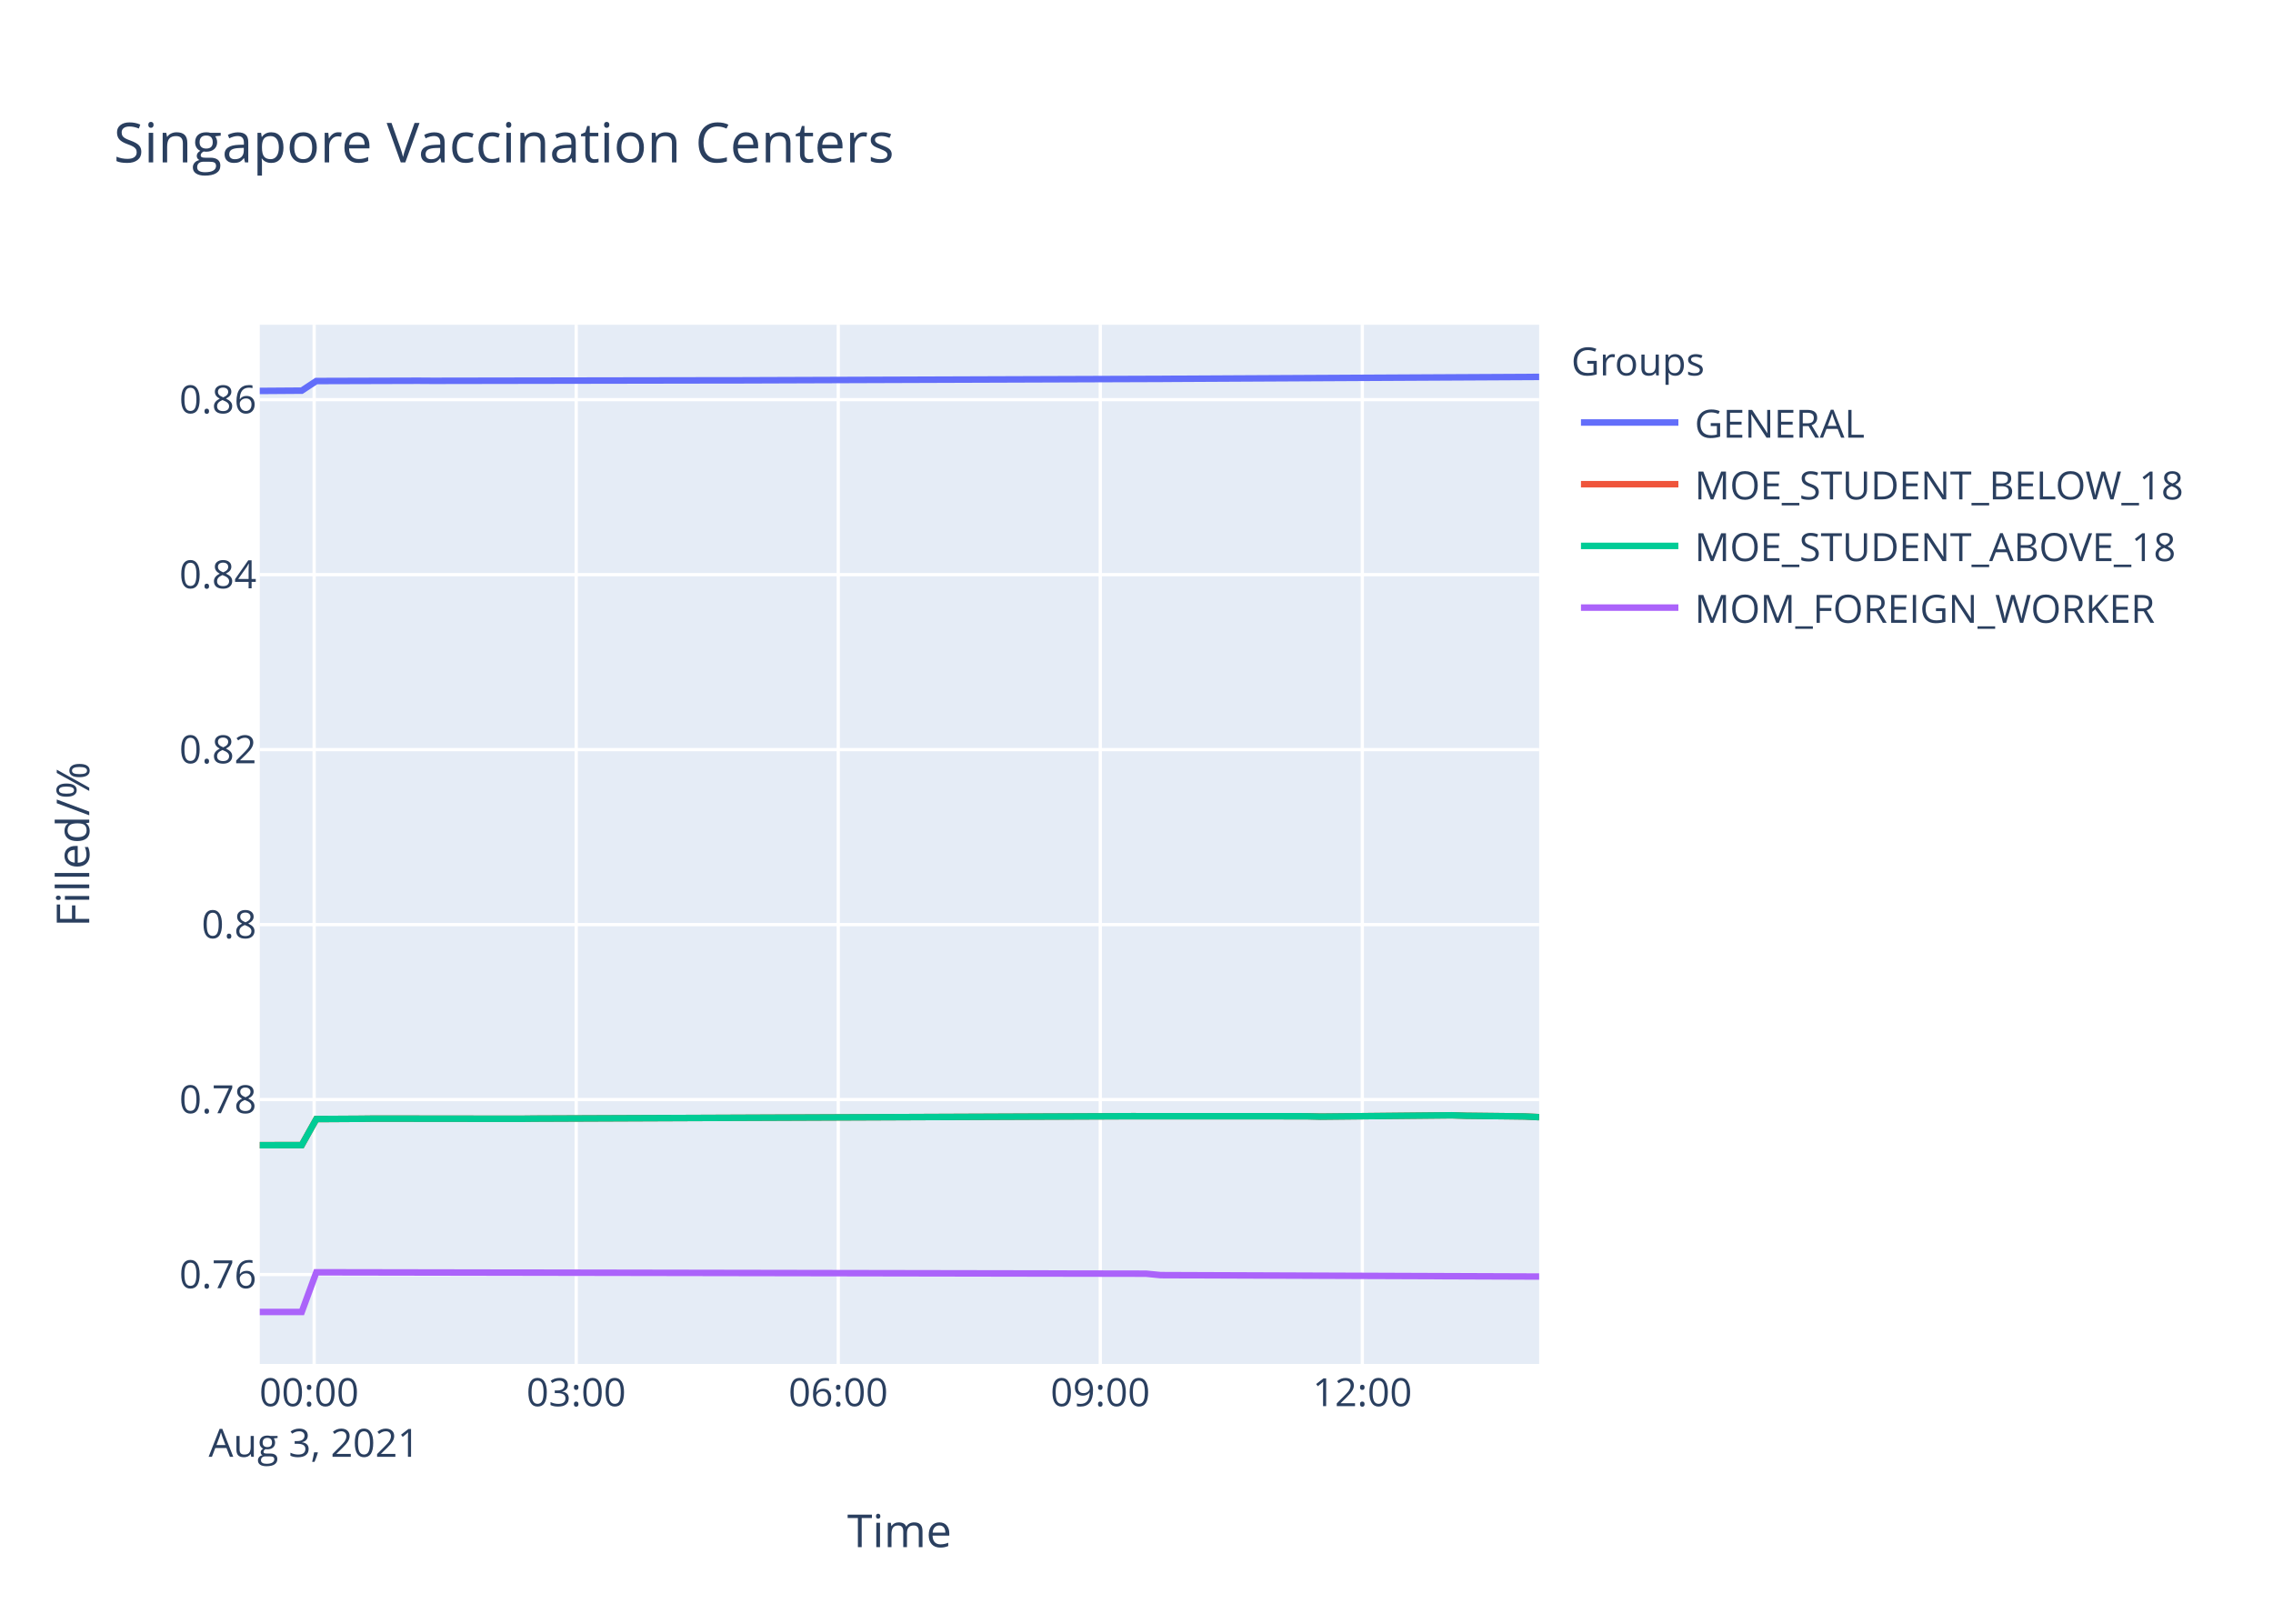
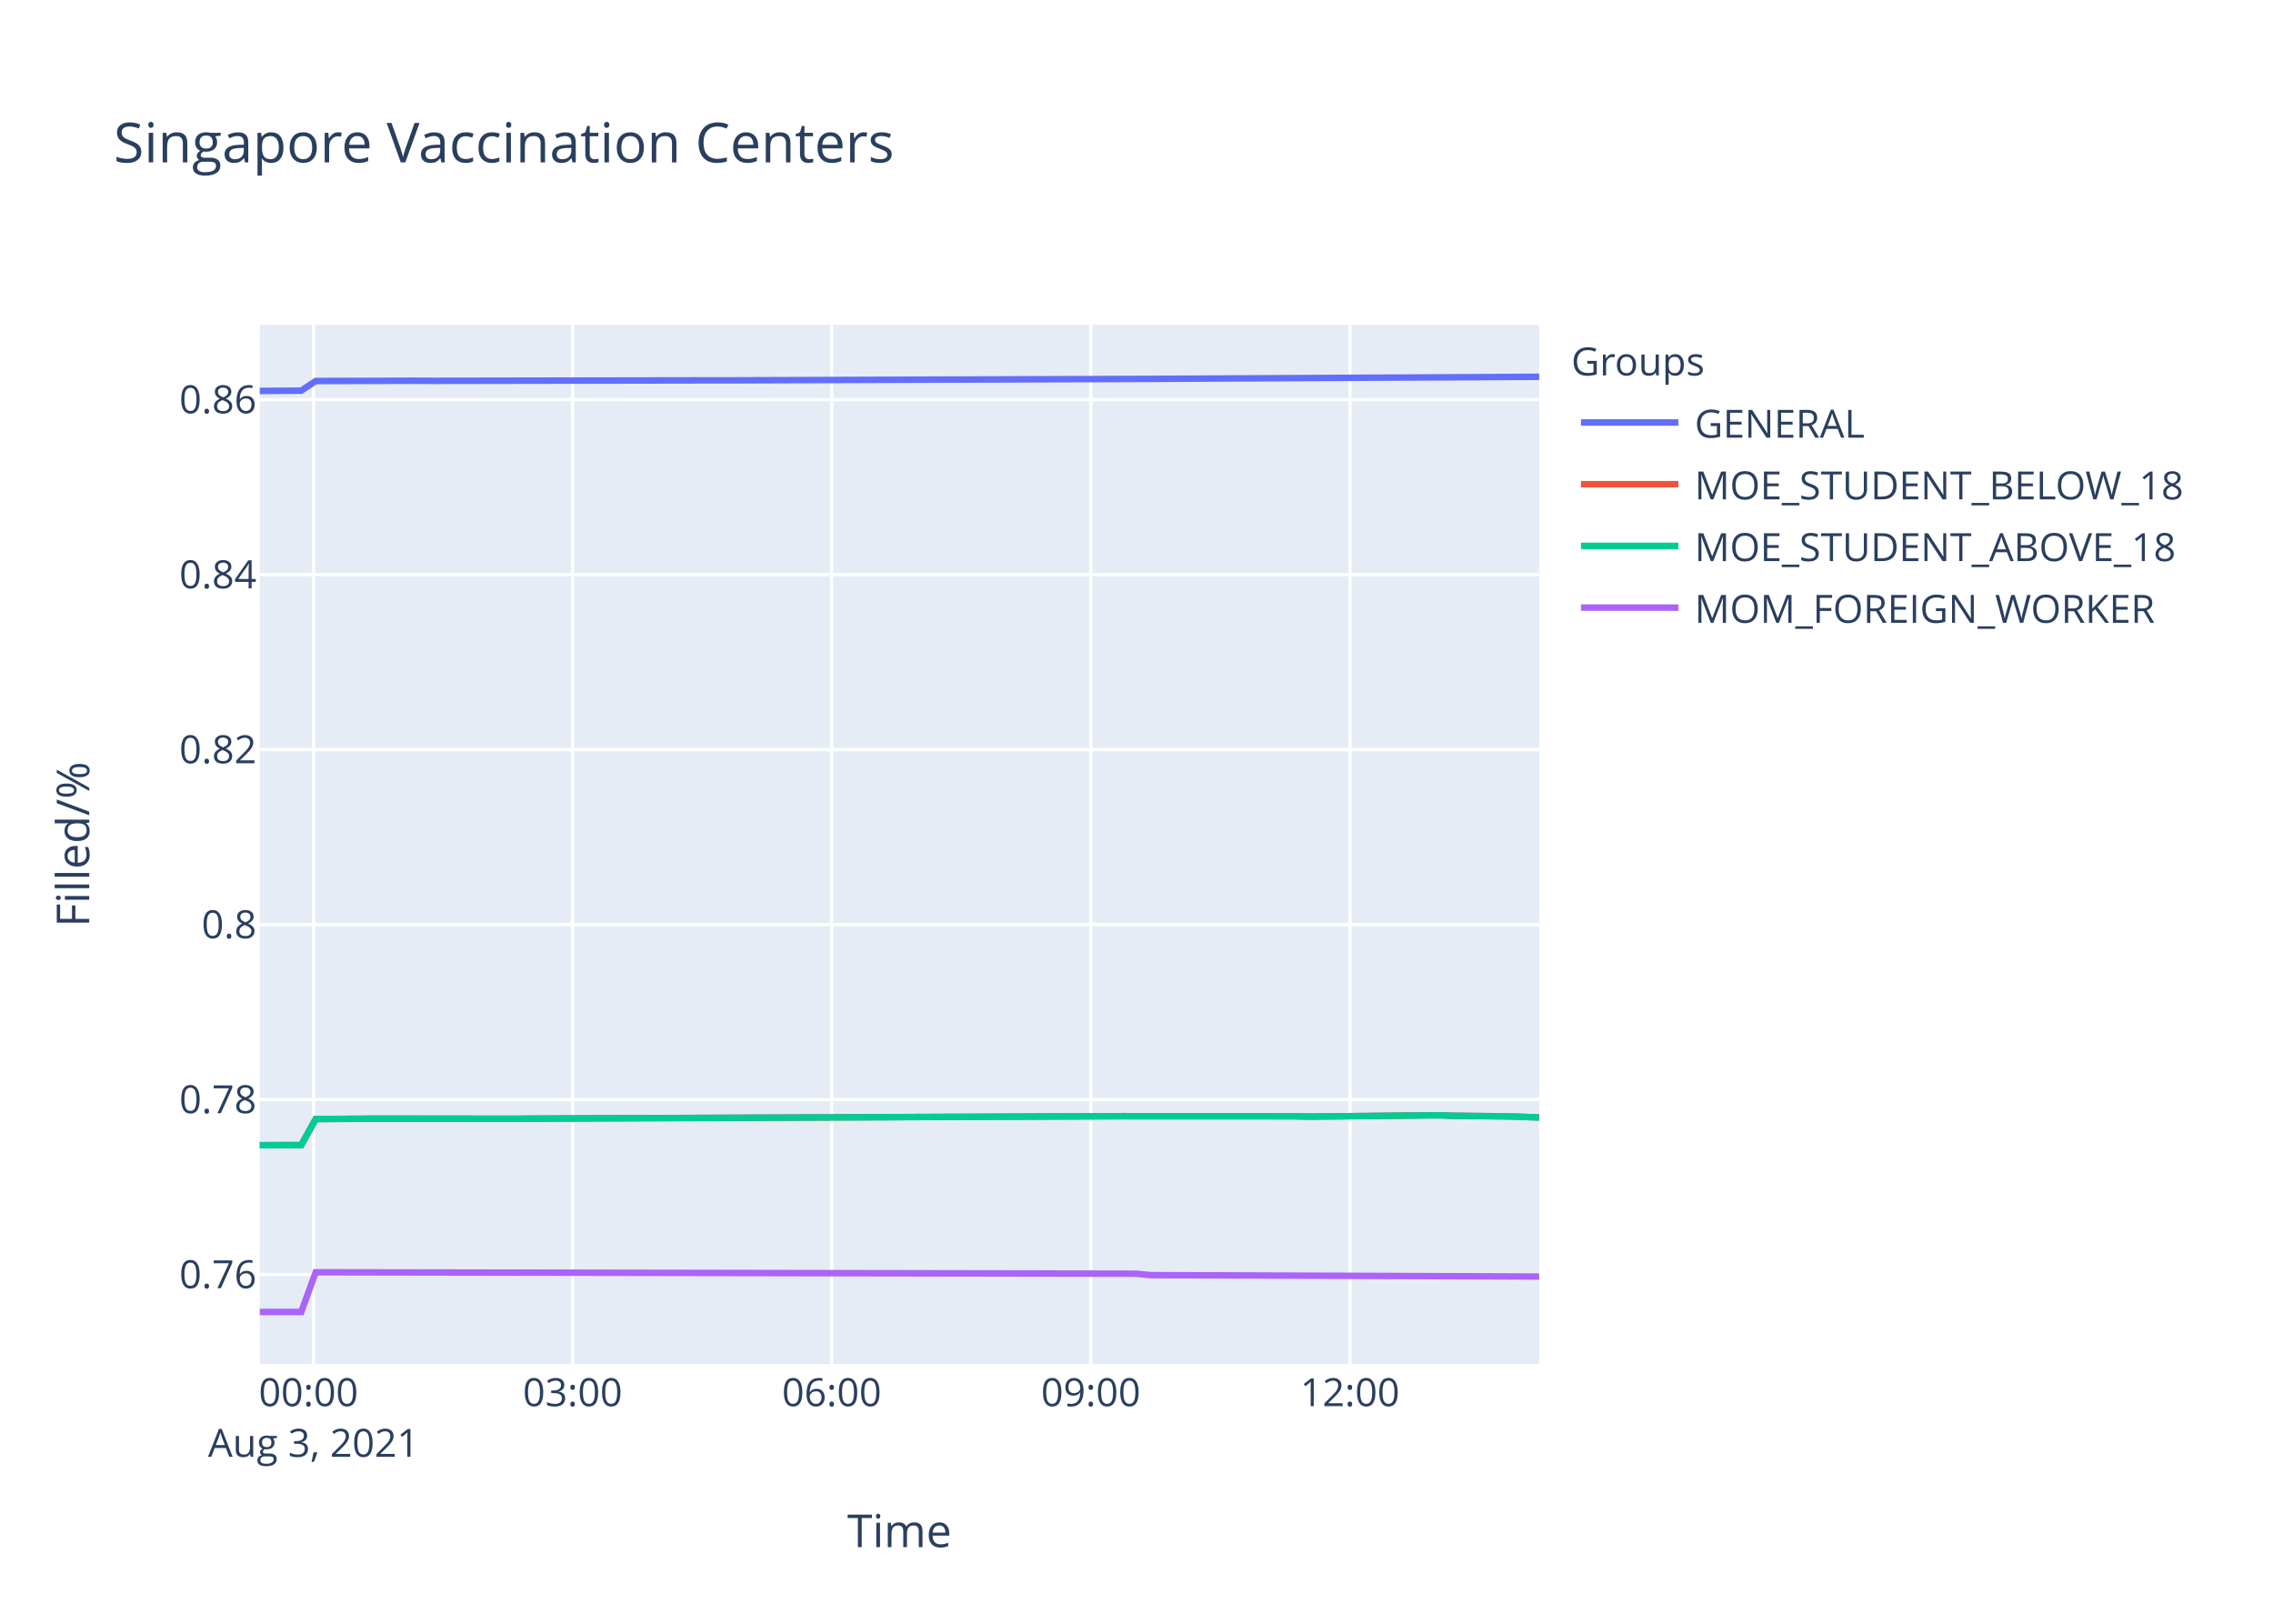
<svg xmlns="http://www.w3.org/2000/svg" class="main-svg" width="700" height="500" style="" viewBox="0 0 700 500">
  <rect x="0" y="0" width="700" height="500" style="fill: rgb(255, 255, 255); fill-opacity: 1;" />
-   <defs id="defs-e5b6d8">
+   <defs id="defs-a468b3">
    <g class="clips">
-       <clipPath id="clipe5b6d8xyplot" class="plotclip">
+       <clipPath id="clipa468b3xyplot" class="plotclip">
        <rect width="394" height="320" />
      </clipPath>
-       <clipPath class="axesclip" id="clipe5b6d8x">
+       <clipPath class="axesclip" id="clipa468b3x">
        <rect x="80" y="0" width="394" height="500" />
      </clipPath>
-       <clipPath class="axesclip" id="clipe5b6d8y">
+       <clipPath class="axesclip" id="clipa468b3y">
        <rect x="0" y="100" width="700" height="320" />
      </clipPath>
-       <clipPath class="axesclip" id="clipe5b6d8xy">
+       <clipPath class="axesclip" id="clipa468b3xy">
        <rect x="80" y="100" width="394" height="320" />
      </clipPath>
    </g>
    <g class="gradients" />
  </defs>
  <g class="bglayer">
    <rect class="bg" x="80" y="100" width="394" height="320" style="fill: rgb(229, 236, 246); fill-opacity: 1; stroke-width: 0;" />
  </g>
  <g class="layer-below">
    <g class="imagelayer" />
    <g class="shapelayer" />
  </g>
  <g class="cartesianlayer">
    <g class="subplot xy">
      <g class="layer-subplot">
        <g class="shapelayer" />
        <g class="imagelayer" />
      </g>
      <g class="gridlayer">
        <g class="x">
-           <path class="xgrid crisp" transform="translate(96.75,0)" d="M0,100v320" style="stroke: rgb(255, 255, 255); stroke-opacity: 1; stroke-width: 1px;" />
-           <path class="xgrid crisp" transform="translate(177.45,0)" d="M0,100v320" style="stroke: rgb(255, 255, 255); stroke-opacity: 1; stroke-width: 1px;" />
-           <path class="xgrid crisp" transform="translate(258.15,0)" d="M0,100v320" style="stroke: rgb(255, 255, 255); stroke-opacity: 1; stroke-width: 1px;" />
-           <path class="xgrid crisp" transform="translate(338.85,0)" d="M0,100v320" style="stroke: rgb(255, 255, 255); stroke-opacity: 1; stroke-width: 1px;" />
-           <path class="xgrid crisp" transform="translate(419.54,0)" d="M0,100v320" style="stroke: rgb(255, 255, 255); stroke-opacity: 1; stroke-width: 1px;" />
+           <path class="xgrid crisp" transform="translate(96.56,0)" d="M0,100v320" style="stroke: rgb(255, 255, 255); stroke-opacity: 1; stroke-width: 1px;" />
+           <path class="xgrid crisp" transform="translate(176.35,0)" d="M0,100v320" style="stroke: rgb(255, 255, 255); stroke-opacity: 1; stroke-width: 1px;" />
+           <path class="xgrid crisp" transform="translate(256.14,0)" d="M0,100v320" style="stroke: rgb(255, 255, 255); stroke-opacity: 1; stroke-width: 1px;" />
+           <path class="xgrid crisp" transform="translate(335.93,0)" d="M0,100v320" style="stroke: rgb(255, 255, 255); stroke-opacity: 1; stroke-width: 1px;" />
+           <path class="xgrid crisp" transform="translate(415.72,0)" d="M0,100v320" style="stroke: rgb(255, 255, 255); stroke-opacity: 1; stroke-width: 1px;" />
        </g>
        <g class="y">
          <path class="ygrid crisp" transform="translate(0,392.47)" d="M80,0h394" style="stroke: rgb(255, 255, 255); stroke-opacity: 1; stroke-width: 1px;" />
          <path class="ygrid crisp" transform="translate(0,338.59)" d="M80,0h394" style="stroke: rgb(255, 255, 255); stroke-opacity: 1; stroke-width: 1px;" />
          <path class="ygrid crisp" transform="translate(0,284.71)" d="M80,0h394" style="stroke: rgb(255, 255, 255); stroke-opacity: 1; stroke-width: 1px;" />
          <path class="ygrid crisp" transform="translate(0,230.83)" d="M80,0h394" style="stroke: rgb(255, 255, 255); stroke-opacity: 1; stroke-width: 1px;" />
          <path class="ygrid crisp" transform="translate(0,176.95)" d="M80,0h394" style="stroke: rgb(255, 255, 255); stroke-opacity: 1; stroke-width: 1px;" />
          <path class="ygrid crisp" transform="translate(0,123.06)" d="M80,0h394" style="stroke: rgb(255, 255, 255); stroke-opacity: 1; stroke-width: 1px;" />
        </g>
      </g>
      <g class="zerolinelayer" />
      <path class="xlines-below" />
      <path class="ylines-below" />
      <g class="overlines-below" />
      <g class="xaxislayer-below" />
      <g class="yaxislayer-below" />
      <g class="overaxes-below" />
-       <g class="plot" transform="translate(80,100)" clip-path="url('#clipe5b6d8xyplot')">
+       <g class="plot" transform="translate(80,100)" clip-path="url('#clipa468b3xyplot')">
        <g class="scatterlayer mlayer">
-           <g class="trace scatter trace97bb28" style="stroke-miterlimit: 2; opacity: 1;">
-             <g class="fills" />
-             <g class="errorbars" />
-             <g class="lines">
-               <path class="js-line" d="M0,20.38L12.92,20.29L17.41,17.33L48.78,17.24L53.27,17.27L142.93,17.12L147.41,17.12L277.42,16.67L281.92,16.64L394,16.06" style="vector-effect: non-scaling-stroke; fill: none; stroke: rgb(99, 110, 250); stroke-opacity: 1; stroke-width: 2px; opacity: 1;" />
-             </g>
-             <g class="points" />
-             <g class="text" />
-           </g>
-           <g class="trace scatter tracef099e2" style="stroke-miterlimit: 2; opacity: 1;">
-             <g class="fills" />
-             <g class="errorbars" />
-             <g class="lines">
-               <path class="js-line" d="M0,252.64L12.92,252.62L17.41,244.59L30.87,244.51L35.34,244.46L80.16,244.51L84.65,244.46L263.99,243.73L268.45,243.71L322.26,243.73L326.73,243.84L367.08,243.43L371.57,243.58L385.03,243.73L389.51,243.79L394,244.01" style="vector-effect: non-scaling-stroke; fill: none; stroke: rgb(239, 85, 59); stroke-opacity: 1; stroke-width: 2px; opacity: 1;" />
-             </g>
-             <g class="points" />
-             <g class="text" />
-           </g>
-           <g class="trace scatter traceb7215e" style="stroke-miterlimit: 2; opacity: 1;">
-             <g class="fills" />
-             <g class="errorbars" />
-             <g class="lines">
-               <path class="js-line" d="M0,252.64L12.92,252.62L17.41,244.59L30.87,244.51L35.34,244.46L80.16,244.51L84.65,244.46L263.99,243.73L268.45,243.71L322.26,243.73L326.73,243.84L367.08,243.43L371.57,243.58L385.03,243.73L389.51,243.79L394,244.01" style="vector-effect: non-scaling-stroke; fill: none; stroke: rgb(0, 204, 150); stroke-opacity: 1; stroke-width: 2px; opacity: 1;" />
-             </g>
-             <g class="points" />
-             <g class="text" />
-           </g>
-           <g class="trace scatter traceacce5c" style="stroke-miterlimit: 2; opacity: 1;">
-             <g class="fills" />
-             <g class="errorbars" />
-             <g class="lines">
-               <path class="js-line" d="M0,304L12.92,304L17.41,291.78L272.93,292.21L277.42,292.65L394,293.08" style="vector-effect: non-scaling-stroke; fill: none; stroke: rgb(171, 99, 250); stroke-opacity: 1; stroke-width: 2px; opacity: 1;" />
+           <g class="trace scatter tracedfa2ad" style="stroke-miterlimit: 2; opacity: 1;">
+             <g class="fills" />
+             <g class="errorbars" />
+             <g class="lines">
+               <path class="js-line" d="M0,20.38L12.77,20.29L17.22,17.33L48.24,17.24L52.67,17.27L141.33,17.12L145.75,17.12L274.3,16.67L278.75,16.64L394,16.03" style="vector-effect: non-scaling-stroke; fill: none; stroke: rgb(99, 110, 250); stroke-opacity: 1; stroke-width: 2px; opacity: 1;" />
+             </g>
+             <g class="points" />
+             <g class="text" />
+           </g>
+           <g class="trace scatter trace07bb69" style="stroke-miterlimit: 2; opacity: 1;">
+             <g class="fills" />
+             <g class="errorbars" />
+             <g class="lines">
+               <path class="js-line" d="M0,252.64L12.77,252.62L17.22,244.59L30.52,244.51L34.94,244.46L79.26,244.51L83.69,244.46L261.02,243.73L265.43,243.71L318.63,243.73L323.06,243.84L362.95,243.43L367.39,243.58L380.69,243.73L385.12,243.79L394,244.1" style="vector-effect: non-scaling-stroke; fill: none; stroke: rgb(239, 85, 59); stroke-opacity: 1; stroke-width: 2px; opacity: 1;" />
+             </g>
+             <g class="points" />
+             <g class="text" />
+           </g>
+           <g class="trace scatter trace5078c6" style="stroke-miterlimit: 2; opacity: 1;">
+             <g class="fills" />
+             <g class="errorbars" />
+             <g class="lines">
+               <path class="js-line" d="M0,252.64L12.77,252.62L17.22,244.59L30.52,244.51L34.94,244.46L79.26,244.51L83.69,244.46L261.02,243.73L265.43,243.71L318.63,243.73L323.06,243.84L362.95,243.43L367.39,243.58L380.69,243.73L385.12,243.79L394,244.1" style="vector-effect: non-scaling-stroke; fill: none; stroke: rgb(0, 204, 150); stroke-opacity: 1; stroke-width: 2px; opacity: 1;" />
+             </g>
+             <g class="points" />
+             <g class="text" />
+           </g>
+           <g class="trace scatter trace5b031b" style="stroke-miterlimit: 2; opacity: 1;">
+             <g class="fills" />
+             <g class="errorbars" />
+             <g class="lines">
+               <path class="js-line" d="M0,304L12.77,304L17.22,291.78L269.86,292.21L274.3,292.65L394,293.08" style="vector-effect: non-scaling-stroke; fill: none; stroke: rgb(171, 99, 250); stroke-opacity: 1; stroke-width: 2px; opacity: 1;" />
            </g>
            <g class="points" />
            <g class="text" />
          </g>
        </g>
      </g>
      <g class="overplot" />
      <path class="xlines-above crisp" d="M0,0" style="fill: none;" />
      <path class="ylines-above crisp" d="M0,0" style="fill: none;" />
      <g class="overlines-above" />
      <g class="xaxislayer-above">
        <g class="xtick">
-           <text text-anchor="middle" x="0" y="433" transform="translate(96.75,0)" style="font-family: 'Open Sans', verdana, arial, sans-serif; font-size: 12px; fill: rgb(42, 63, 95); fill-opacity: 1; white-space: pre;">
+           <text text-anchor="middle" x="0" y="433" transform="translate(96.56,0)" style="font-family: 'Open Sans', verdana, arial, sans-serif; font-size: 12px; fill: rgb(42, 63, 95); fill-opacity: 1; white-space: pre;">
            <tspan class="line" dy="0em" x="0" y="433">00:00</tspan>
            <tspan class="line" dy="1.3em" x="0" y="433">Aug 3, 2021</tspan>
          </text>
        </g>
        <g class="xtick">
-           <text text-anchor="middle" x="0" y="433" transform="translate(177.45,0)" style="font-family: 'Open Sans', verdana, arial, sans-serif; font-size: 12px; fill: rgb(42, 63, 95); fill-opacity: 1; white-space: pre;">03:00</text>
-         </g>
-         <g class="xtick">
-           <text text-anchor="middle" x="0" y="433" transform="translate(258.15,0)" style="font-family: 'Open Sans', verdana, arial, sans-serif; font-size: 12px; fill: rgb(42, 63, 95); fill-opacity: 1; white-space: pre;">06:00</text>
-         </g>
-         <g class="xtick">
-           <text text-anchor="middle" x="0" y="433" transform="translate(338.85,0)" style="font-family: 'Open Sans', verdana, arial, sans-serif; font-size: 12px; fill: rgb(42, 63, 95); fill-opacity: 1; white-space: pre;">09:00</text>
-         </g>
-         <g class="xtick">
-           <text text-anchor="middle" x="0" y="433" transform="translate(419.54,0)" style="font-family: 'Open Sans', verdana, arial, sans-serif; font-size: 12px; fill: rgb(42, 63, 95); fill-opacity: 1; white-space: pre;">12:00</text>
+           <text text-anchor="middle" x="0" y="433" transform="translate(176.35,0)" style="font-family: 'Open Sans', verdana, arial, sans-serif; font-size: 12px; fill: rgb(42, 63, 95); fill-opacity: 1; white-space: pre;">03:00</text>
+         </g>
+         <g class="xtick">
+           <text text-anchor="middle" x="0" y="433" transform="translate(256.14,0)" style="font-family: 'Open Sans', verdana, arial, sans-serif; font-size: 12px; fill: rgb(42, 63, 95); fill-opacity: 1; white-space: pre;">06:00</text>
+         </g>
+         <g class="xtick">
+           <text text-anchor="middle" x="0" y="433" transform="translate(335.93,0)" style="font-family: 'Open Sans', verdana, arial, sans-serif; font-size: 12px; fill: rgb(42, 63, 95); fill-opacity: 1; white-space: pre;">09:00</text>
+         </g>
+         <g class="xtick">
+           <text text-anchor="middle" x="0" y="433" transform="translate(415.72,0)" style="font-family: 'Open Sans', verdana, arial, sans-serif; font-size: 12px; fill: rgb(42, 63, 95); fill-opacity: 1; white-space: pre;">12:00</text>
        </g>
      </g>
      <g class="yaxislayer-above">
        <g class="ytick">
          <text text-anchor="end" x="79" y="4.2" transform="translate(0,392.47)" style="font-family: 'Open Sans', verdana, arial, sans-serif; font-size: 12px; fill: rgb(42, 63, 95); fill-opacity: 1; white-space: pre;">0.76</text>
        </g>
        <g class="ytick">
          <text text-anchor="end" x="79" y="4.2" transform="translate(0,338.59)" style="font-family: 'Open Sans', verdana, arial, sans-serif; font-size: 12px; fill: rgb(42, 63, 95); fill-opacity: 1; white-space: pre;">0.78</text>
        </g>
        <g class="ytick">
          <text text-anchor="end" x="79" y="4.2" transform="translate(0,284.71)" style="font-family: 'Open Sans', verdana, arial, sans-serif; font-size: 12px; fill: rgb(42, 63, 95); fill-opacity: 1; white-space: pre;">0.8</text>
        </g>
        <g class="ytick">
          <text text-anchor="end" x="79" y="4.2" transform="translate(0,230.83)" style="font-family: 'Open Sans', verdana, arial, sans-serif; font-size: 12px; fill: rgb(42, 63, 95); fill-opacity: 1; white-space: pre;">0.82</text>
        </g>
        <g class="ytick">
          <text text-anchor="end" x="79" y="4.2" transform="translate(0,176.95)" style="font-family: 'Open Sans', verdana, arial, sans-serif; font-size: 12px; fill: rgb(42, 63, 95); fill-opacity: 1; white-space: pre;">0.84</text>
        </g>
        <g class="ytick">
          <text text-anchor="end" x="79" y="4.2" transform="translate(0,123.06)" style="font-family: 'Open Sans', verdana, arial, sans-serif; font-size: 12px; fill: rgb(42, 63, 95); fill-opacity: 1; white-space: pre;">0.86</text>
        </g>
      </g>
      <g class="overaxes-above" />
    </g>
  </g>
  <g class="polarlayer" />
  <g class="ternarylayer" />
  <g class="geolayer" />
  <g class="funnelarealayer" />
  <g class="pielayer" />
  <g class="treemaplayer" />
  <g class="sunburstlayer" />
  <g class="glimages" />
-   <defs id="topdefs-e5b6d8">
+   <defs id="topdefs-a468b3">
    <g class="clips" />
-     <clipPath id="legende5b6d8">
+     <clipPath id="legenda468b3">
      <rect width="206" height="102" x="0" y="0" />
    </clipPath>
  </defs>
  <g class="layer-above">
    <g class="imagelayer" />
    <g class="shapelayer" />
  </g>
  <g class="infolayer">
    <g class="legend" pointer-events="all" transform="translate(481.88,100)">
      <rect class="bg" shape-rendering="crispEdges" width="206" height="102" x="0" y="0" style="stroke: rgb(68, 68, 68); stroke-opacity: 1; fill: rgb(255, 255, 255); fill-opacity: 1; stroke-width: 0px;" />
-       <g class="scrollbox" transform="" clip-path="url('#legende5b6d8')">
+       <g class="scrollbox" transform="" clip-path="url('#legenda468b3')">
        <text class="legendtitletext" text-anchor="start" x="2" y="15.6" style="font-family: 'Open Sans', verdana, arial, sans-serif; font-size: 12px; fill: rgb(42, 63, 95); fill-opacity: 1; white-space: pre;">Groups</text>
        <g class="groups" transform="">
          <g class="traces" transform="translate(0,30.1)" style="opacity: 1;">
            <text class="legendtext" text-anchor="start" x="40" y="4.68" style="font-family: 'Open Sans', verdana, arial, sans-serif; font-size: 12px; fill: rgb(42, 63, 95); fill-opacity: 1; white-space: pre;">GENERAL</text>
            <g class="layers" style="opacity: 1;">
              <g class="legendfill" />
              <g class="legendlines">
                <path class="js-line" d="M5,0h30" style="fill: none; stroke: rgb(99, 110, 250); stroke-opacity: 1; stroke-width: 2px;" />
              </g>
              <g class="legendsymbols">
                <g class="legendpoints" />
              </g>
            </g>
            <rect class="legendtoggle" x="0" y="-9.5" width="200.906" height="19" style="fill: rgb(0, 0, 0); fill-opacity: 0;" />
          </g>
        </g>
        <g class="groups" transform="">
          <g class="traces" transform="translate(0,49.1)" style="opacity: 1;">
            <text class="legendtext" text-anchor="start" x="40" y="4.68" style="font-family: 'Open Sans', verdana, arial, sans-serif; font-size: 12px; fill: rgb(42, 63, 95); fill-opacity: 1; white-space: pre;">MOE_STUDENT_BELOW_18</text>
            <g class="layers" style="opacity: 1;">
              <g class="legendfill" />
              <g class="legendlines">
                <path class="js-line" d="M5,0h30" style="fill: none; stroke: rgb(239, 85, 59); stroke-opacity: 1; stroke-width: 2px;" />
              </g>
              <g class="legendsymbols">
                <g class="legendpoints" />
              </g>
            </g>
            <rect class="legendtoggle" x="0" y="-9.5" width="200.906" height="19" style="fill: rgb(0, 0, 0); fill-opacity: 0;" />
          </g>
        </g>
        <g class="groups" transform="">
          <g class="traces" transform="translate(0,68.1)" style="opacity: 1;">
            <text class="legendtext" text-anchor="start" x="40" y="4.68" style="font-family: 'Open Sans', verdana, arial, sans-serif; font-size: 12px; fill: rgb(42, 63, 95); fill-opacity: 1; white-space: pre;">MOE_STUDENT_ABOVE_18</text>
            <g class="layers" style="opacity: 1;">
              <g class="legendfill" />
              <g class="legendlines">
                <path class="js-line" d="M5,0h30" style="fill: none; stroke: rgb(0, 204, 150); stroke-opacity: 1; stroke-width: 2px;" />
              </g>
              <g class="legendsymbols">
                <g class="legendpoints" />
              </g>
            </g>
            <rect class="legendtoggle" x="0" y="-9.5" width="200.906" height="19" style="fill: rgb(0, 0, 0); fill-opacity: 0;" />
          </g>
        </g>
        <g class="groups" transform="">
          <g class="traces" transform="translate(0,87.1)" style="opacity: 1;">
            <text class="legendtext" text-anchor="start" x="40" y="4.68" style="font-family: 'Open Sans', verdana, arial, sans-serif; font-size: 12px; fill: rgb(42, 63, 95); fill-opacity: 1; white-space: pre;">MOM_FOREIGN_WORKER</text>
            <g class="layers" style="opacity: 1;">
              <g class="legendfill" />
              <g class="legendlines">
                <path class="js-line" d="M5,0h30" style="fill: none; stroke: rgb(171, 99, 250); stroke-opacity: 1; stroke-width: 2px;" />
              </g>
              <g class="legendsymbols">
                <g class="legendpoints" />
              </g>
            </g>
            <rect class="legendtoggle" x="0" y="-9.5" width="200.906" height="19" style="fill: rgb(0, 0, 0); fill-opacity: 0;" />
          </g>
        </g>
      </g>
      <rect class="scrollbar" rx="20" ry="3" width="0" height="0" x="0" y="0" style="fill: rgb(128, 139, 164); fill-opacity: 1;" />
    </g>
    <g class="g-gtitle">
      <text class="gtitle" x="35" y="50" text-anchor="start" dy="0em" style="font-family: 'Open Sans', verdana, arial, sans-serif; font-size: 17px; fill: rgb(42, 63, 95); opacity: 1; font-weight: normal; white-space: pre;">Singapore Vaccination Centers</text>
    </g>
    <g class="g-xtitle">
      <text class="xtitle" x="277" y="476.409" text-anchor="middle" style="font-family: 'Open Sans', verdana, arial, sans-serif; font-size: 14px; fill: rgb(42, 63, 95); opacity: 1; font-weight: normal; white-space: pre;">Time</text>
    </g>
    <g class="g-ytitle">
      <text class="ytitle" transform="rotate(-90,27.48125,260)" x="27.481" y="260" text-anchor="middle" style="font-family: 'Open Sans', verdana, arial, sans-serif; font-size: 14px; fill: rgb(42, 63, 95); opacity: 1; font-weight: normal; white-space: pre;">Filled/%</text>
    </g>
  </g>
</svg>
